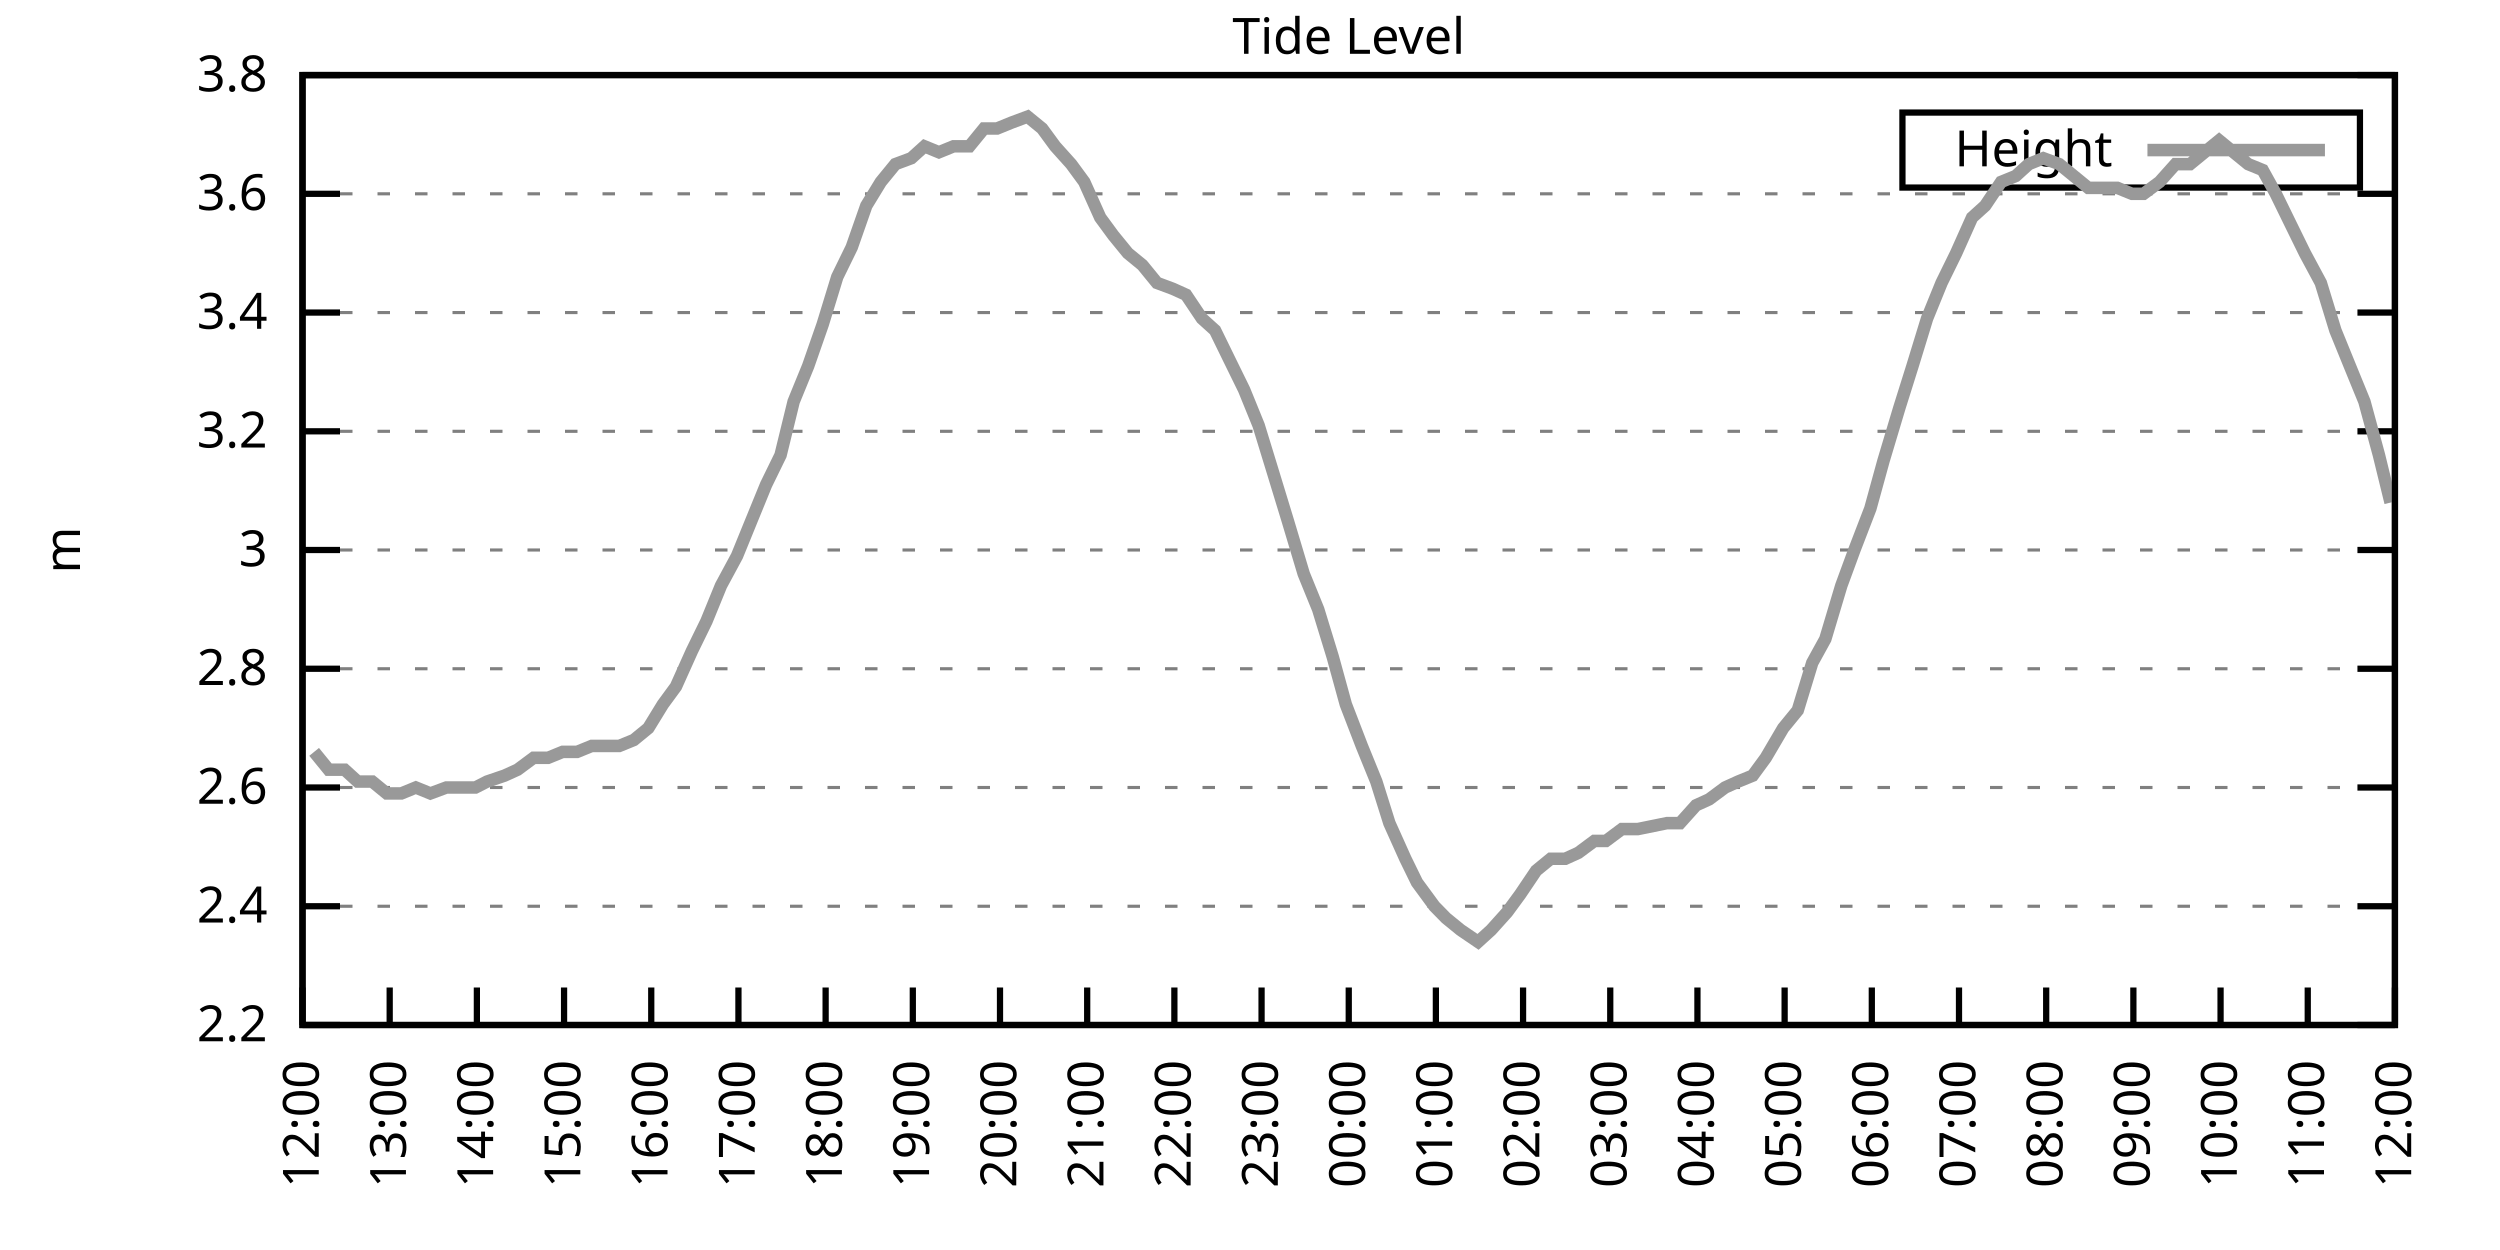
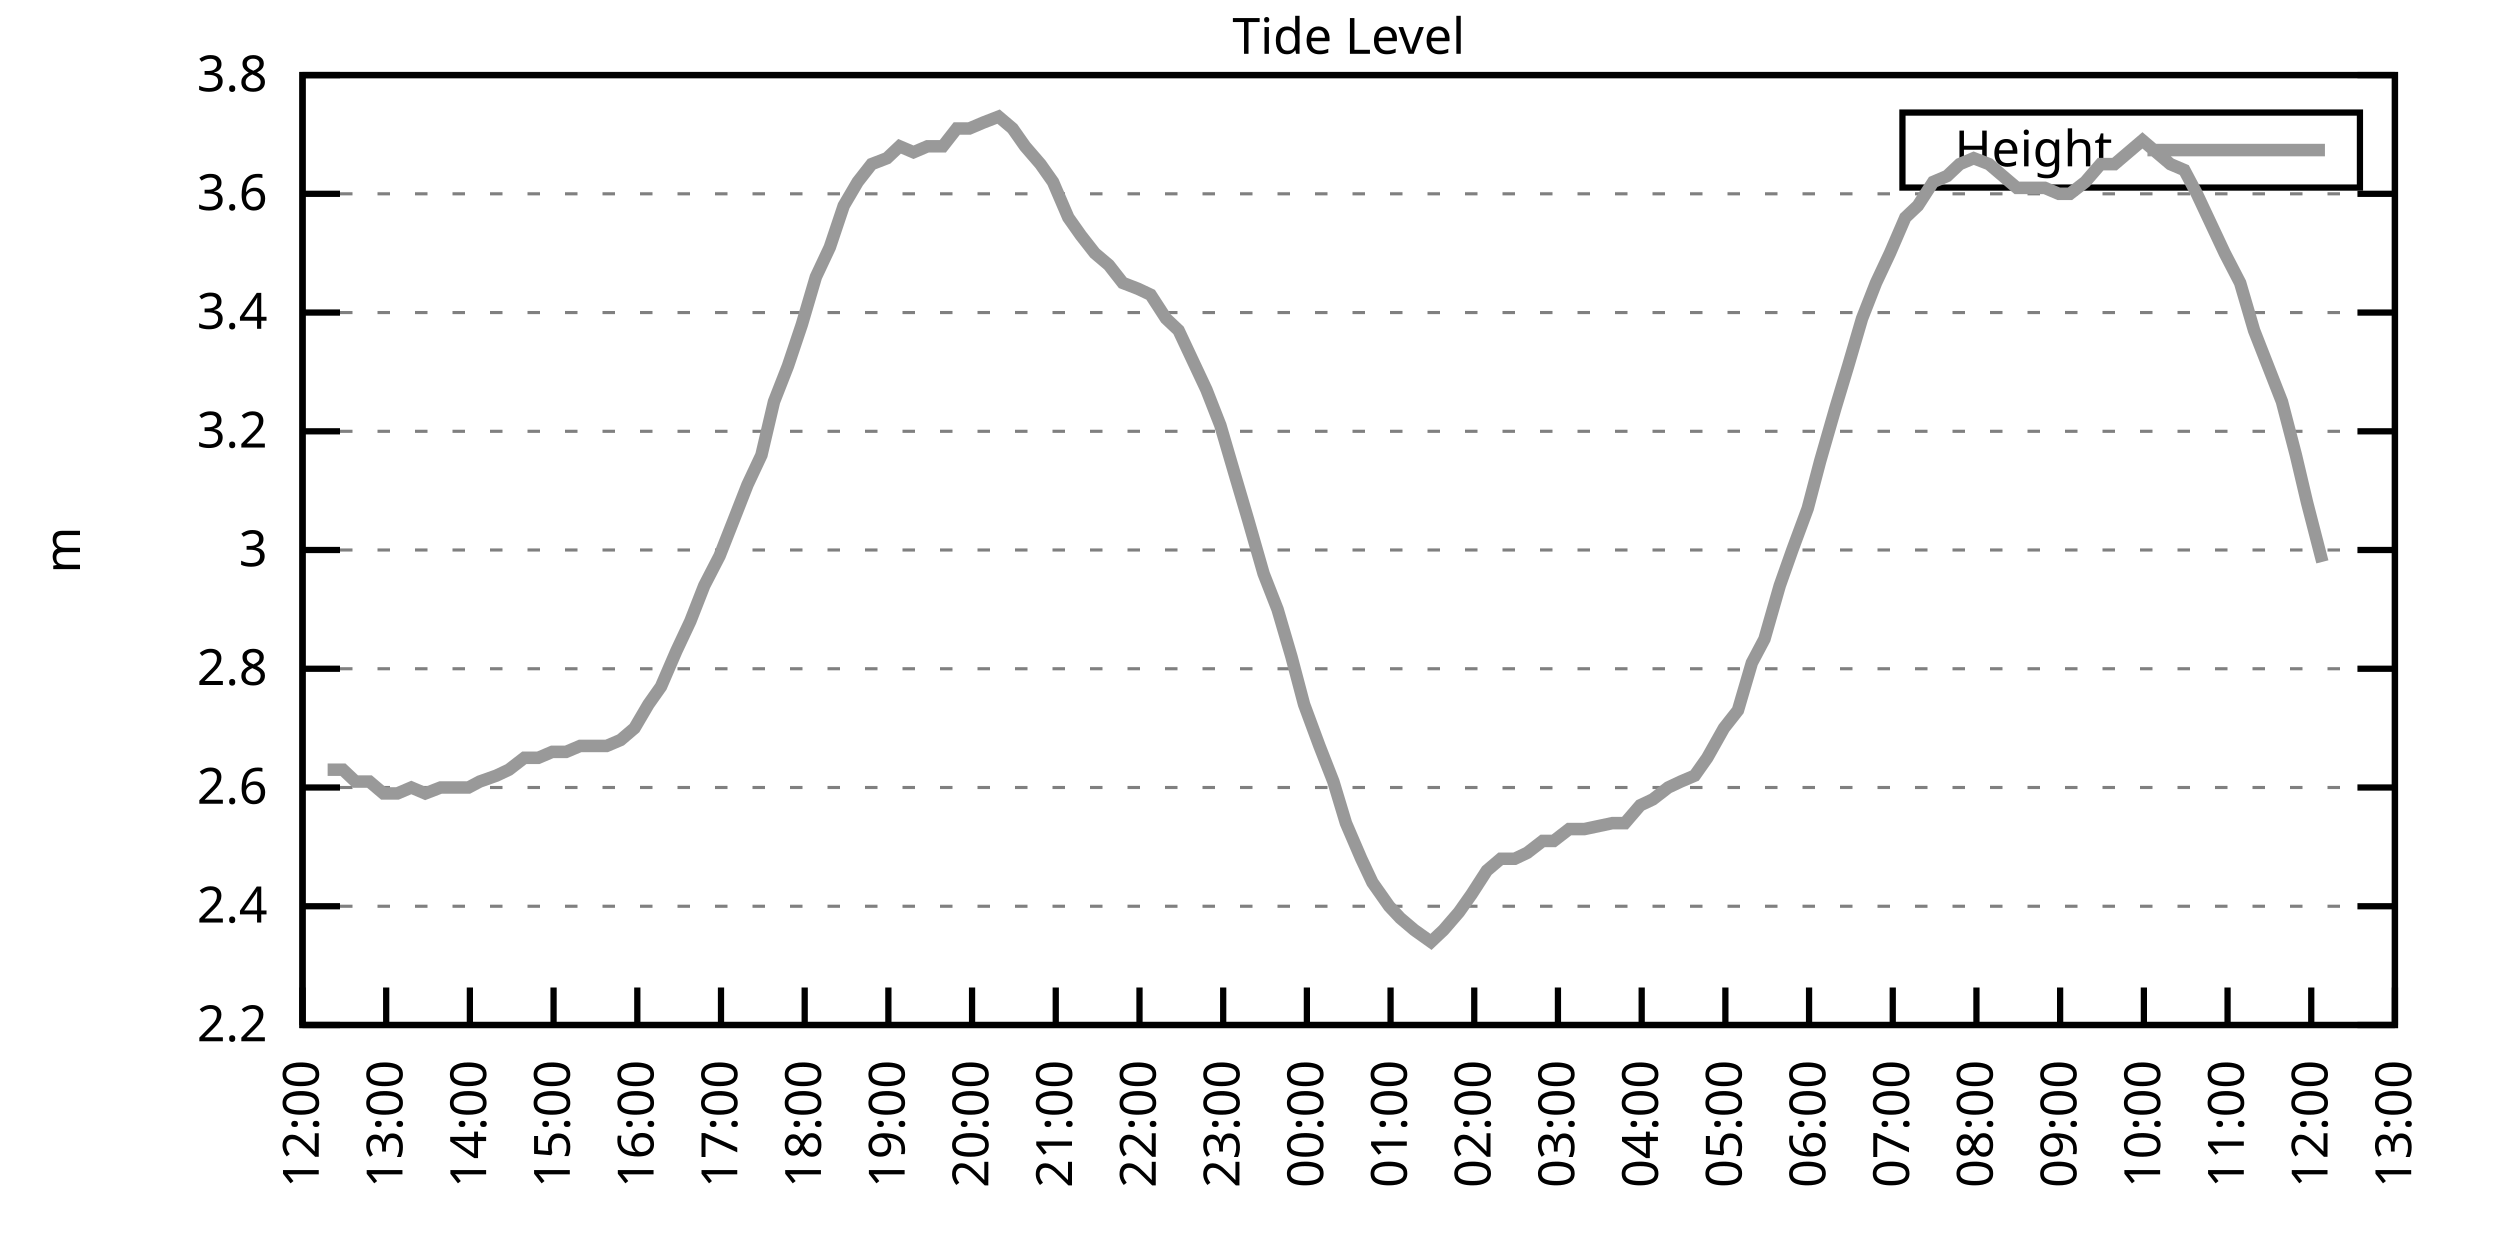
<svg xmlns="http://www.w3.org/2000/svg" xmlns:xlink="http://www.w3.org/1999/xlink" width="400" height="200" viewBox="0 0 400 200">
  <g id="gnuplot_canvas">
    <rect x="0" y="0" width="400" height="200" fill="none" />
    <defs>
      <circle id="gpDot" r="0.5" stroke-width="0.5" stroke="currentColor" />
      <path id="gpPt0" stroke-width="0.333" stroke="currentColor" d="M-1,0 h2 M0,-1 v2" />
      <path id="gpPt1" stroke-width="0.333" stroke="currentColor" d="M-1,-1 L1,1 M1,-1 L-1,1" />
      <path id="gpPt2" stroke-width="0.333" stroke="currentColor" d="M-1,0 L1,0 M0,-1 L0,1 M-1,-1 L1,1 M-1,1 L1,-1" />
      <rect id="gpPt3" stroke-width="0.333" stroke="currentColor" x="-1" y="-1" width="2" height="2" />
      <rect id="gpPt4" stroke-width="0.333" stroke="currentColor" fill="currentColor" x="-1" y="-1" width="2" height="2" />
      <circle id="gpPt5" stroke-width="0.333" stroke="currentColor" cx="0" cy="0" r="1" />
      <use xlink:href="#gpPt5" id="gpPt6" fill="currentColor" stroke="none" />
      <path id="gpPt7" stroke-width="0.333" stroke="currentColor" d="M0,-1.33 L-1.33,0.67 L1.33,0.67 z" />
      <use xlink:href="#gpPt7" id="gpPt8" fill="currentColor" stroke="none" />
      <use xlink:href="#gpPt7" id="gpPt9" stroke="currentColor" transform="rotate(180)" />
      <use xlink:href="#gpPt9" id="gpPt10" fill="currentColor" stroke="none" />
      <use xlink:href="#gpPt3" id="gpPt11" stroke="currentColor" transform="rotate(45)" />
      <use xlink:href="#gpPt11" id="gpPt12" fill="currentColor" stroke="none" />
      <path id="gpPt13" stroke-width="0.333" stroke="currentColor" d="M0,1.330 L1.265,0.411 L0.782,-1.067 L-0.782,-1.076 L-1.265,0.411 z" />
      <use xlink:href="#gpPt13" id="gpPt14" fill="currentColor" stroke="none" />
      <filter id="textbox" filterUnits="objectBoundingBox" x="0" y="0" height="1" width="1">
        <feFlood flood-color="white" flood-opacity="1" result="bgnd" />
        <feComposite in="SourceGraphic" in2="bgnd" operator="atop" />
      </filter>
      <filter id="greybox" filterUnits="objectBoundingBox" x="0" y="0" height="1" width="1">
        <feFlood flood-color="lightgrey" flood-opacity="1" result="grey" />
        <feComposite in="SourceGraphic" in2="grey" operator="atop" />
      </filter>
    </defs>
    <g fill="none" color="white" stroke="currentColor" stroke-width="1.00" stroke-linecap="butt" stroke-linejoin="miter">
</g>
    <g fill="none" color="black" stroke="currentColor" stroke-width="1.00" stroke-linecap="butt" stroke-linejoin="miter">
      <g stroke="none" shape-rendering="crispEdges">
        <polygon fill="rgb(255, 255, 255)" points="48.40,164.00 383.18,164.00 383.18,12.02 48.40,12.02 " />
      </g>
    </g>
    <g fill="none" color="black" stroke="currentColor" stroke-width="1.00" stroke-linecap="butt" stroke-linejoin="miter">
</g>
    <g fill="none" color="black" stroke="black" stroke-width="0.50" stroke-linecap="butt" stroke-linejoin="miter">
</g>
    <g fill="none" color="gray" stroke="currentColor" stroke-width="0.50" stroke-linecap="butt" stroke-linejoin="miter">
      <path stroke="gray" stroke-dasharray="2,4" class="gridline" d="M48.40,164.00 L383.19,164.00  " />
    </g>
    <g fill="none" color="gray" stroke="gray" stroke-width="1.00" stroke-linecap="butt" stroke-linejoin="miter">
</g>
    <g fill="none" color="black" stroke="currentColor" stroke-width="1.00" stroke-linecap="butt" stroke-linejoin="miter">
      <path stroke="black" d="M48.40,164.00 L54.40,164.00 M383.19,164.00 L377.19,164.00  " />
      <g transform="translate(42.80,166.60)" stroke="none" fill="black" font-family="Sans" font-size="8.00" text-anchor="end">
        <text>
          <tspan font-family="Sans"> 2.2</tspan>
        </text>
      </g>
    </g>
    <g fill="none" color="black" stroke="currentColor" stroke-width="1.00" stroke-linecap="butt" stroke-linejoin="miter">
</g>
    <g fill="none" color="black" stroke="black" stroke-width="0.50" stroke-linecap="butt" stroke-linejoin="miter">
</g>
    <g fill="none" color="gray" stroke="currentColor" stroke-width="0.50" stroke-linecap="butt" stroke-linejoin="miter">
      <path stroke="gray" stroke-dasharray="2,4" class="gridline" d="M48.40,145.00 L383.19,145.00  " />
    </g>
    <g fill="none" color="gray" stroke="gray" stroke-width="1.00" stroke-linecap="butt" stroke-linejoin="miter">
</g>
    <g fill="none" color="black" stroke="currentColor" stroke-width="1.00" stroke-linecap="butt" stroke-linejoin="miter">
      <path stroke="black" d="M48.40,145.00 L54.40,145.00 M383.19,145.00 L377.19,145.00  " />
      <g transform="translate(42.80,147.60)" stroke="none" fill="black" font-family="Sans" font-size="8.00" text-anchor="end">
        <text>
          <tspan font-family="Sans"> 2.4</tspan>
        </text>
      </g>
    </g>
    <g fill="none" color="black" stroke="currentColor" stroke-width="1.00" stroke-linecap="butt" stroke-linejoin="miter">
</g>
    <g fill="none" color="black" stroke="black" stroke-width="0.50" stroke-linecap="butt" stroke-linejoin="miter">
</g>
    <g fill="none" color="gray" stroke="currentColor" stroke-width="0.50" stroke-linecap="butt" stroke-linejoin="miter">
      <path stroke="gray" stroke-dasharray="2,4" class="gridline" d="M48.40,126.00 L383.19,126.00  " />
    </g>
    <g fill="none" color="gray" stroke="gray" stroke-width="1.00" stroke-linecap="butt" stroke-linejoin="miter">
</g>
    <g fill="none" color="black" stroke="currentColor" stroke-width="1.00" stroke-linecap="butt" stroke-linejoin="miter">
      <path stroke="black" d="M48.40,126.00 L54.40,126.00 M383.19,126.00 L377.19,126.00  " />
      <g transform="translate(42.80,128.60)" stroke="none" fill="black" font-family="Sans" font-size="8.00" text-anchor="end">
        <text>
          <tspan font-family="Sans"> 2.6</tspan>
        </text>
      </g>
    </g>
    <g fill="none" color="black" stroke="currentColor" stroke-width="1.00" stroke-linecap="butt" stroke-linejoin="miter">
</g>
    <g fill="none" color="black" stroke="black" stroke-width="0.50" stroke-linecap="butt" stroke-linejoin="miter">
</g>
    <g fill="none" color="gray" stroke="currentColor" stroke-width="0.50" stroke-linecap="butt" stroke-linejoin="miter">
      <path stroke="gray" stroke-dasharray="2,4" class="gridline" d="M48.40,107.00 L383.19,107.00  " />
    </g>
    <g fill="none" color="gray" stroke="gray" stroke-width="1.00" stroke-linecap="butt" stroke-linejoin="miter">
</g>
    <g fill="none" color="black" stroke="currentColor" stroke-width="1.00" stroke-linecap="butt" stroke-linejoin="miter">
      <path stroke="black" d="M48.40,107.00 L54.40,107.00 M383.19,107.00 L377.19,107.00  " />
      <g transform="translate(42.80,109.60)" stroke="none" fill="black" font-family="Sans" font-size="8.00" text-anchor="end">
        <text>
          <tspan font-family="Sans"> 2.8</tspan>
        </text>
      </g>
    </g>
    <g fill="none" color="black" stroke="currentColor" stroke-width="1.00" stroke-linecap="butt" stroke-linejoin="miter">
</g>
    <g fill="none" color="black" stroke="black" stroke-width="0.50" stroke-linecap="butt" stroke-linejoin="miter">
</g>
    <g fill="none" color="gray" stroke="currentColor" stroke-width="0.50" stroke-linecap="butt" stroke-linejoin="miter">
      <path stroke="gray" stroke-dasharray="2,4" class="gridline" d="M48.40,88.00 L383.19,88.00  " />
    </g>
    <g fill="none" color="gray" stroke="gray" stroke-width="1.00" stroke-linecap="butt" stroke-linejoin="miter">
</g>
    <g fill="none" color="black" stroke="currentColor" stroke-width="1.00" stroke-linecap="butt" stroke-linejoin="miter">
      <path stroke="black" d="M48.40,88.00 L54.40,88.00 M383.19,88.00 L377.19,88.00  " />
      <g transform="translate(42.80,90.60)" stroke="none" fill="black" font-family="Sans" font-size="8.00" text-anchor="end">
        <text>
          <tspan font-family="Sans"> 3</tspan>
        </text>
      </g>
    </g>
    <g fill="none" color="black" stroke="currentColor" stroke-width="1.00" stroke-linecap="butt" stroke-linejoin="miter">
</g>
    <g fill="none" color="black" stroke="black" stroke-width="0.50" stroke-linecap="butt" stroke-linejoin="miter">
</g>
    <g fill="none" color="gray" stroke="currentColor" stroke-width="0.50" stroke-linecap="butt" stroke-linejoin="miter">
      <path stroke="gray" stroke-dasharray="2,4" class="gridline" d="M48.40,69.01 L383.19,69.01  " />
    </g>
    <g fill="none" color="gray" stroke="gray" stroke-width="1.00" stroke-linecap="butt" stroke-linejoin="miter">
</g>
    <g fill="none" color="black" stroke="currentColor" stroke-width="1.00" stroke-linecap="butt" stroke-linejoin="miter">
      <path stroke="black" d="M48.40,69.01 L54.40,69.01 M383.19,69.01 L377.19,69.01  " />
      <g transform="translate(42.80,71.61)" stroke="none" fill="black" font-family="Sans" font-size="8.00" text-anchor="end">
        <text>
          <tspan font-family="Sans"> 3.2</tspan>
        </text>
      </g>
    </g>
    <g fill="none" color="black" stroke="currentColor" stroke-width="1.00" stroke-linecap="butt" stroke-linejoin="miter">
</g>
    <g fill="none" color="black" stroke="black" stroke-width="0.50" stroke-linecap="butt" stroke-linejoin="miter">
</g>
    <g fill="none" color="gray" stroke="currentColor" stroke-width="0.50" stroke-linecap="butt" stroke-linejoin="miter">
      <path stroke="gray" stroke-dasharray="2,4" class="gridline" d="M48.40,50.01 L383.19,50.01  " />
    </g>
    <g fill="none" color="gray" stroke="gray" stroke-width="1.00" stroke-linecap="butt" stroke-linejoin="miter">
</g>
    <g fill="none" color="black" stroke="currentColor" stroke-width="1.00" stroke-linecap="butt" stroke-linejoin="miter">
      <path stroke="black" d="M48.40,50.01 L54.40,50.01 M383.19,50.01 L377.19,50.01  " />
      <g transform="translate(42.80,52.61)" stroke="none" fill="black" font-family="Sans" font-size="8.00" text-anchor="end">
        <text>
          <tspan font-family="Sans"> 3.4</tspan>
        </text>
      </g>
    </g>
    <g fill="none" color="black" stroke="currentColor" stroke-width="1.00" stroke-linecap="butt" stroke-linejoin="miter">
</g>
    <g fill="none" color="black" stroke="black" stroke-width="0.50" stroke-linecap="butt" stroke-linejoin="miter">
</g>
    <g fill="none" color="gray" stroke="currentColor" stroke-width="0.50" stroke-linecap="butt" stroke-linejoin="miter">
      <path stroke="gray" stroke-dasharray="2,4" class="gridline" d="M48.40,31.01 L383.19,31.01  " />
    </g>
    <g fill="none" color="gray" stroke="gray" stroke-width="1.00" stroke-linecap="butt" stroke-linejoin="miter">
</g>
    <g fill="none" color="black" stroke="currentColor" stroke-width="1.00" stroke-linecap="butt" stroke-linejoin="miter">
      <path stroke="black" d="M48.40,31.01 L54.40,31.01 M383.19,31.01 L377.19,31.01  " />
      <g transform="translate(42.80,33.61)" stroke="none" fill="black" font-family="Sans" font-size="8.00" text-anchor="end">
        <text>
          <tspan font-family="Sans"> 3.6</tspan>
        </text>
      </g>
    </g>
    <g fill="none" color="black" stroke="currentColor" stroke-width="1.00" stroke-linecap="butt" stroke-linejoin="miter">
</g>
    <g fill="none" color="black" stroke="black" stroke-width="0.50" stroke-linecap="butt" stroke-linejoin="miter">
</g>
    <g fill="none" color="gray" stroke="currentColor" stroke-width="0.50" stroke-linecap="butt" stroke-linejoin="miter">
      <path stroke="gray" stroke-dasharray="2,4" class="gridline" d="M48.40,12.01 L383.19,12.01  " />
    </g>
    <g fill="none" color="gray" stroke="gray" stroke-width="1.00" stroke-linecap="butt" stroke-linejoin="miter">
</g>
    <g fill="none" color="black" stroke="currentColor" stroke-width="1.00" stroke-linecap="butt" stroke-linejoin="miter">
      <path stroke="black" d="M48.40,12.01 L54.40,12.01 M383.19,12.01 L377.19,12.01  " />
      <g transform="translate(42.80,14.61)" stroke="none" fill="black" font-family="Sans" font-size="8.00" text-anchor="end">
        <text>
          <tspan font-family="Sans"> 3.8</tspan>
        </text>
      </g>
    </g>
    <g fill="none" color="black" stroke="currentColor" stroke-width="1.00" stroke-linecap="butt" stroke-linejoin="miter">
      <path stroke="black" d="M48.40,164.00 L48.40,158.00  " />
      <g transform="translate(51.00,169.60) rotate(270.00)" stroke="none" fill="black" font-family="Sans" font-size="8.00" text-anchor="end">
        <text>
          <tspan font-family="Sans">12:00</tspan>
        </text>
      </g>
    </g>
    <g fill="none" color="black" stroke="currentColor" stroke-width="1.00" stroke-linecap="butt" stroke-linejoin="miter">
-       <path stroke="black" d="M62.35,164.00 L62.35,158.00  " />
-       <g transform="translate(64.95,169.60) rotate(270.00)" stroke="none" fill="black" font-family="Sans" font-size="8.00" text-anchor="end">
+       <path stroke="black" d="M61.79,164.00 L61.79,158.00  " />
+       <g transform="translate(64.39,169.60) rotate(270.00)" stroke="none" fill="black" font-family="Sans" font-size="8.00" text-anchor="end">
        <text>
          <tspan font-family="Sans">13:00</tspan>
        </text>
      </g>
    </g>
    <g fill="none" color="black" stroke="currentColor" stroke-width="1.00" stroke-linecap="butt" stroke-linejoin="miter">
-       <path stroke="black" d="M76.30,164.00 L76.30,158.00  " />
-       <g transform="translate(78.90,169.60) rotate(270.00)" stroke="none" fill="black" font-family="Sans" font-size="8.00" text-anchor="end">
+       <path stroke="black" d="M75.18,164.00 L75.18,158.00  " />
+       <g transform="translate(77.78,169.60) rotate(270.00)" stroke="none" fill="black" font-family="Sans" font-size="8.00" text-anchor="end">
        <text>
          <tspan font-family="Sans">14:00</tspan>
        </text>
      </g>
    </g>
    <g fill="none" color="black" stroke="currentColor" stroke-width="1.00" stroke-linecap="butt" stroke-linejoin="miter">
-       <path stroke="black" d="M90.25,164.00 L90.25,158.00  " />
-       <g transform="translate(92.85,169.60) rotate(270.00)" stroke="none" fill="black" font-family="Sans" font-size="8.00" text-anchor="end">
+       <path stroke="black" d="M88.57,164.00 L88.57,158.00  " />
+       <g transform="translate(91.17,169.60) rotate(270.00)" stroke="none" fill="black" font-family="Sans" font-size="8.00" text-anchor="end">
        <text>
          <tspan font-family="Sans">15:00</tspan>
        </text>
      </g>
    </g>
    <g fill="none" color="black" stroke="currentColor" stroke-width="1.00" stroke-linecap="butt" stroke-linejoin="miter">
-       <path stroke="black" d="M104.20,164.00 L104.20,158.00  " />
-       <g transform="translate(106.80,169.60) rotate(270.00)" stroke="none" fill="black" font-family="Sans" font-size="8.00" text-anchor="end">
+       <path stroke="black" d="M101.97,164.00 L101.97,158.00  " />
+       <g transform="translate(104.57,169.60) rotate(270.00)" stroke="none" fill="black" font-family="Sans" font-size="8.00" text-anchor="end">
        <text>
          <tspan font-family="Sans">16:00</tspan>
        </text>
      </g>
    </g>
    <g fill="none" color="black" stroke="currentColor" stroke-width="1.00" stroke-linecap="butt" stroke-linejoin="miter">
-       <path stroke="black" d="M118.15,164.00 L118.15,158.00  " />
-       <g transform="translate(120.75,169.60) rotate(270.00)" stroke="none" fill="black" font-family="Sans" font-size="8.00" text-anchor="end">
+       <path stroke="black" d="M115.36,164.00 L115.36,158.00  " />
+       <g transform="translate(117.96,169.60) rotate(270.00)" stroke="none" fill="black" font-family="Sans" font-size="8.00" text-anchor="end">
        <text>
          <tspan font-family="Sans">17:00</tspan>
        </text>
      </g>
    </g>
    <g fill="none" color="black" stroke="currentColor" stroke-width="1.00" stroke-linecap="butt" stroke-linejoin="miter">
-       <path stroke="black" d="M132.10,164.00 L132.10,158.00  " />
-       <g transform="translate(134.70,169.60) rotate(270.00)" stroke="none" fill="black" font-family="Sans" font-size="8.00" text-anchor="end">
+       <path stroke="black" d="M128.75,164.00 L128.75,158.00  " />
+       <g transform="translate(131.35,169.60) rotate(270.00)" stroke="none" fill="black" font-family="Sans" font-size="8.00" text-anchor="end">
        <text>
          <tspan font-family="Sans">18:00</tspan>
        </text>
      </g>
    </g>
    <g fill="none" color="black" stroke="currentColor" stroke-width="1.00" stroke-linecap="butt" stroke-linejoin="miter">
-       <path stroke="black" d="M146.05,164.00 L146.05,158.00  " />
-       <g transform="translate(148.65,169.60) rotate(270.00)" stroke="none" fill="black" font-family="Sans" font-size="8.00" text-anchor="end">
+       <path stroke="black" d="M142.14,164.00 L142.14,158.00  " />
+       <g transform="translate(144.74,169.60) rotate(270.00)" stroke="none" fill="black" font-family="Sans" font-size="8.00" text-anchor="end">
        <text>
          <tspan font-family="Sans">19:00</tspan>
        </text>
      </g>
    </g>
    <g fill="none" color="black" stroke="currentColor" stroke-width="1.00" stroke-linecap="butt" stroke-linejoin="miter">
-       <path stroke="black" d="M160.00,164.00 L160.00,158.00  " />
-       <g transform="translate(162.60,169.60) rotate(270.00)" stroke="none" fill="black" font-family="Sans" font-size="8.00" text-anchor="end">
+       <path stroke="black" d="M155.53,164.00 L155.53,158.00  " />
+       <g transform="translate(158.13,169.60) rotate(270.00)" stroke="none" fill="black" font-family="Sans" font-size="8.00" text-anchor="end">
        <text>
          <tspan font-family="Sans">20:00</tspan>
        </text>
      </g>
    </g>
    <g fill="none" color="black" stroke="currentColor" stroke-width="1.00" stroke-linecap="butt" stroke-linejoin="miter">
-       <path stroke="black" d="M173.95,164.00 L173.95,158.00  " />
-       <g transform="translate(176.55,169.60) rotate(270.00)" stroke="none" fill="black" font-family="Sans" font-size="8.00" text-anchor="end">
+       <path stroke="black" d="M168.92,164.00 L168.92,158.00  " />
+       <g transform="translate(171.52,169.60) rotate(270.00)" stroke="none" fill="black" font-family="Sans" font-size="8.00" text-anchor="end">
        <text>
          <tspan font-family="Sans">21:00</tspan>
        </text>
      </g>
    </g>
    <g fill="none" color="black" stroke="currentColor" stroke-width="1.00" stroke-linecap="butt" stroke-linejoin="miter">
-       <path stroke="black" d="M187.90,164.00 L187.90,158.00  " />
-       <g transform="translate(190.50,169.60) rotate(270.00)" stroke="none" fill="black" font-family="Sans" font-size="8.00" text-anchor="end">
+       <path stroke="black" d="M182.32,164.00 L182.32,158.00  " />
+       <g transform="translate(184.92,169.60) rotate(270.00)" stroke="none" fill="black" font-family="Sans" font-size="8.00" text-anchor="end">
        <text>
          <tspan font-family="Sans">22:00</tspan>
        </text>
      </g>
    </g>
    <g fill="none" color="black" stroke="currentColor" stroke-width="1.00" stroke-linecap="butt" stroke-linejoin="miter">
-       <path stroke="black" d="M201.85,164.00 L201.85,158.00  " />
-       <g transform="translate(204.45,169.60) rotate(270.00)" stroke="none" fill="black" font-family="Sans" font-size="8.00" text-anchor="end">
+       <path stroke="black" d="M195.71,164.00 L195.71,158.00  " />
+       <g transform="translate(198.31,169.60) rotate(270.00)" stroke="none" fill="black" font-family="Sans" font-size="8.00" text-anchor="end">
        <text>
          <tspan font-family="Sans">23:00</tspan>
        </text>
      </g>
    </g>
    <g fill="none" color="black" stroke="currentColor" stroke-width="1.00" stroke-linecap="butt" stroke-linejoin="miter">
-       <path stroke="black" d="M215.80,164.00 L215.80,158.00  " />
-       <g transform="translate(218.40,169.60) rotate(270.00)" stroke="none" fill="black" font-family="Sans" font-size="8.00" text-anchor="end">
+       <path stroke="black" d="M209.10,164.00 L209.10,158.00  " />
+       <g transform="translate(211.70,169.60) rotate(270.00)" stroke="none" fill="black" font-family="Sans" font-size="8.00" text-anchor="end">
        <text>
          <tspan font-family="Sans">00:00</tspan>
        </text>
      </g>
    </g>
    <g fill="none" color="black" stroke="currentColor" stroke-width="1.00" stroke-linecap="butt" stroke-linejoin="miter">
-       <path stroke="black" d="M229.74,164.00 L229.74,158.00  " />
-       <g transform="translate(232.34,169.60) rotate(270.00)" stroke="none" fill="black" font-family="Sans" font-size="8.00" text-anchor="end">
+       <path stroke="black" d="M222.49,164.00 L222.49,158.00  " />
+       <g transform="translate(225.09,169.60) rotate(270.00)" stroke="none" fill="black" font-family="Sans" font-size="8.00" text-anchor="end">
        <text>
          <tspan font-family="Sans">01:00</tspan>
        </text>
      </g>
    </g>
    <g fill="none" color="black" stroke="currentColor" stroke-width="1.00" stroke-linecap="butt" stroke-linejoin="miter">
-       <path stroke="black" d="M243.69,164.00 L243.69,158.00  " />
-       <g transform="translate(246.29,169.60) rotate(270.00)" stroke="none" fill="black" font-family="Sans" font-size="8.00" text-anchor="end">
+       <path stroke="black" d="M235.88,164.00 L235.88,158.00  " />
+       <g transform="translate(238.48,169.60) rotate(270.00)" stroke="none" fill="black" font-family="Sans" font-size="8.00" text-anchor="end">
        <text>
          <tspan font-family="Sans">02:00</tspan>
        </text>
      </g>
    </g>
    <g fill="none" color="black" stroke="currentColor" stroke-width="1.00" stroke-linecap="butt" stroke-linejoin="miter">
-       <path stroke="black" d="M257.64,164.00 L257.64,158.00  " />
-       <g transform="translate(260.24,169.60) rotate(270.00)" stroke="none" fill="black" font-family="Sans" font-size="8.00" text-anchor="end">
+       <path stroke="black" d="M249.27,164.00 L249.27,158.00  " />
+       <g transform="translate(251.87,169.60) rotate(270.00)" stroke="none" fill="black" font-family="Sans" font-size="8.00" text-anchor="end">
        <text>
          <tspan font-family="Sans">03:00</tspan>
        </text>
      </g>
    </g>
    <g fill="none" color="black" stroke="currentColor" stroke-width="1.00" stroke-linecap="butt" stroke-linejoin="miter">
-       <path stroke="black" d="M271.59,164.00 L271.59,158.00  " />
-       <g transform="translate(274.19,169.60) rotate(270.00)" stroke="none" fill="black" font-family="Sans" font-size="8.00" text-anchor="end">
+       <path stroke="black" d="M262.67,164.00 L262.67,158.00  " />
+       <g transform="translate(265.27,169.60) rotate(270.00)" stroke="none" fill="black" font-family="Sans" font-size="8.00" text-anchor="end">
        <text>
          <tspan font-family="Sans">04:00</tspan>
        </text>
      </g>
    </g>
    <g fill="none" color="black" stroke="currentColor" stroke-width="1.00" stroke-linecap="butt" stroke-linejoin="miter">
-       <path stroke="black" d="M285.54,164.00 L285.54,158.00  " />
-       <g transform="translate(288.14,169.60) rotate(270.00)" stroke="none" fill="black" font-family="Sans" font-size="8.00" text-anchor="end">
+       <path stroke="black" d="M276.06,164.00 L276.06,158.00  " />
+       <g transform="translate(278.66,169.60) rotate(270.00)" stroke="none" fill="black" font-family="Sans" font-size="8.00" text-anchor="end">
        <text>
          <tspan font-family="Sans">05:00</tspan>
        </text>
      </g>
    </g>
    <g fill="none" color="black" stroke="currentColor" stroke-width="1.00" stroke-linecap="butt" stroke-linejoin="miter">
-       <path stroke="black" d="M299.49,164.00 L299.49,158.00  " />
-       <g transform="translate(302.09,169.60) rotate(270.00)" stroke="none" fill="black" font-family="Sans" font-size="8.00" text-anchor="end">
+       <path stroke="black" d="M289.45,164.00 L289.45,158.00  " />
+       <g transform="translate(292.05,169.60) rotate(270.00)" stroke="none" fill="black" font-family="Sans" font-size="8.00" text-anchor="end">
        <text>
          <tspan font-family="Sans">06:00</tspan>
        </text>
      </g>
    </g>
    <g fill="none" color="black" stroke="currentColor" stroke-width="1.00" stroke-linecap="butt" stroke-linejoin="miter">
-       <path stroke="black" d="M313.44,164.00 L313.44,158.00  " />
-       <g transform="translate(316.04,169.60) rotate(270.00)" stroke="none" fill="black" font-family="Sans" font-size="8.00" text-anchor="end">
+       <path stroke="black" d="M302.84,164.00 L302.84,158.00  " />
+       <g transform="translate(305.44,169.60) rotate(270.00)" stroke="none" fill="black" font-family="Sans" font-size="8.00" text-anchor="end">
        <text>
          <tspan font-family="Sans">07:00</tspan>
        </text>
      </g>
    </g>
    <g fill="none" color="black" stroke="currentColor" stroke-width="1.00" stroke-linecap="butt" stroke-linejoin="miter">
-       <path stroke="black" d="M327.39,164.00 L327.39,158.00  " />
-       <g transform="translate(329.99,169.60) rotate(270.00)" stroke="none" fill="black" font-family="Sans" font-size="8.00" text-anchor="end">
+       <path stroke="black" d="M316.23,164.00 L316.23,158.00  " />
+       <g transform="translate(318.83,169.60) rotate(270.00)" stroke="none" fill="black" font-family="Sans" font-size="8.00" text-anchor="end">
        <text>
          <tspan font-family="Sans">08:00</tspan>
        </text>
      </g>
    </g>
    <g fill="none" color="black" stroke="currentColor" stroke-width="1.00" stroke-linecap="butt" stroke-linejoin="miter">
-       <path stroke="black" d="M341.34,164.00 L341.34,158.00  " />
-       <g transform="translate(343.94,169.60) rotate(270.00)" stroke="none" fill="black" font-family="Sans" font-size="8.00" text-anchor="end">
+       <path stroke="black" d="M329.62,164.00 L329.62,158.00  " />
+       <g transform="translate(332.22,169.60) rotate(270.00)" stroke="none" fill="black" font-family="Sans" font-size="8.00" text-anchor="end">
        <text>
          <tspan font-family="Sans">09:00</tspan>
        </text>
      </g>
    </g>
    <g fill="none" color="black" stroke="currentColor" stroke-width="1.00" stroke-linecap="butt" stroke-linejoin="miter">
-       <path stroke="black" d="M355.29,164.00 L355.29,158.00  " />
-       <g transform="translate(357.89,169.60) rotate(270.00)" stroke="none" fill="black" font-family="Sans" font-size="8.00" text-anchor="end">
+       <path stroke="black" d="M343.02,164.00 L343.02,158.00  " />
+       <g transform="translate(345.62,169.60) rotate(270.00)" stroke="none" fill="black" font-family="Sans" font-size="8.00" text-anchor="end">
        <text>
          <tspan font-family="Sans">10:00</tspan>
        </text>
      </g>
    </g>
    <g fill="none" color="black" stroke="currentColor" stroke-width="1.00" stroke-linecap="butt" stroke-linejoin="miter">
-       <path stroke="black" d="M369.24,164.00 L369.24,158.00  " />
-       <g transform="translate(371.84,169.60) rotate(270.00)" stroke="none" fill="black" font-family="Sans" font-size="8.00" text-anchor="end">
+       <path stroke="black" d="M356.41,164.00 L356.41,158.00  " />
+       <g transform="translate(359.01,169.60) rotate(270.00)" stroke="none" fill="black" font-family="Sans" font-size="8.00" text-anchor="end">
        <text>
          <tspan font-family="Sans">11:00</tspan>
+         </text>
+       </g>
+     </g>
+     <g fill="none" color="black" stroke="currentColor" stroke-width="1.00" stroke-linecap="butt" stroke-linejoin="miter">
+       <path stroke="black" d="M369.80,164.00 L369.80,158.00  " />
+       <g transform="translate(372.40,169.60) rotate(270.00)" stroke="none" fill="black" font-family="Sans" font-size="8.00" text-anchor="end">
+         <text>
+           <tspan font-family="Sans">12:00</tspan>
        </text>
      </g>
    </g>
    <g fill="none" color="black" stroke="currentColor" stroke-width="1.00" stroke-linecap="butt" stroke-linejoin="miter">
      <path stroke="black" d="M383.19,164.00 L383.19,158.00  " />
      <g transform="translate(385.79,169.60) rotate(270.00)" stroke="none" fill="black" font-family="Sans" font-size="8.00" text-anchor="end">
        <text>
-           <tspan font-family="Sans">12:00</tspan>
+           <tspan font-family="Sans">13:00</tspan>
        </text>
      </g>
    </g>
    <g fill="none" color="black" stroke="currentColor" stroke-width="1.00" stroke-linecap="butt" stroke-linejoin="miter">
</g>
    <g fill="none" color="black" stroke="currentColor" stroke-width="1.00" stroke-linecap="butt" stroke-linejoin="miter">
      <path stroke="black" d="M48.40,12.01 L48.40,164.00 L383.19,164.00 L383.19,12.01 L48.40,12.01 Z  " />
    </g>
    <g fill="none" color="black" stroke="currentColor" stroke-width="1.00" stroke-linecap="butt" stroke-linejoin="miter">
</g>
    <g fill="none" color="black" stroke="currentColor" stroke-width="1.00" stroke-linecap="butt" stroke-linejoin="miter">
      <path stroke="black" d="M304.39,30.01 L304.39,18.01 L377.59,18.01 L377.59,30.01 L304.39,30.01 Z  " />
    </g>
    <g id="Tide_level_plot_1">
      <g fill="none" color="white" stroke="black" stroke-width="2.00" stroke-linecap="butt" stroke-linejoin="miter">
</g>
      <g fill="none" color="black" stroke="currentColor" stroke-width="2.00" stroke-linecap="butt" stroke-linejoin="miter">
        <g transform="translate(337.99,26.61)" stroke="none" fill="black" font-family="Sans" font-size="8.00" text-anchor="end">
          <text>
            <tspan font-family="Sans">Height</tspan>
          </text>
        </g>
      </g>
      <g fill="none" color="black" stroke="currentColor" stroke-width="2.00" stroke-linecap="butt" stroke-linejoin="miter">
-         <path stroke="rgb(153, 153, 153)" d="M343.59,24.01 L371.99,24.01 M50.26,120.30 L52.58,123.15 L55.14,123.15 L57.23,125.05 L59.56,125.05 L61.88,126.95   L64.21,126.95 L66.53,126.00 L68.86,126.95 L71.42,126.00 L73.74,126.00 L76.07,126.00 L77.93,125.05 L80.72,124.10   L82.81,123.15 L85.37,121.25 L87.69,121.25 L90.02,120.30 L92.34,120.30 L94.67,119.35 L96.76,119.35 L99.08,119.35   L101.41,118.40 L103.73,116.50 L106.06,112.70 L108.15,109.85 L110.71,104.15 L113.03,99.40 L115.36,93.70 L117.92,88.95   L120.24,83.26 L122.57,77.56 L124.89,72.81 L126.98,64.26 L129.31,58.56 L131.63,51.91 L133.96,44.31 L136.28,39.56   L138.61,32.91 L140.93,29.11 L143.26,26.26 L145.81,25.31 L147.91,23.41 L150.23,24.36 L152.56,23.41 L155.11,23.41   L157.44,20.56 L159.53,20.56 L161.86,19.61 L164.41,18.66 L166.74,20.56 L168.83,23.41 L171.39,26.26 L173.48,29.11   L176.04,34.81 L178.13,37.66 L180.46,40.51 L182.78,42.41 L185.11,45.26 L187.66,46.21 L189.76,47.16 L192.31,50.96   L194.41,52.86 L196.73,57.61 L199.06,62.36 L201.38,68.06 L203.71,75.66 L206.03,83.26 L208.59,91.80 L210.91,97.50   L213.24,105.10 L215.33,112.70 L217.89,119.35 L220.21,125.05 L222.30,131.70 L224.86,137.40 L226.72,141.20 L229.51,145.00   L231.37,146.90 L233.70,148.80 L236.49,150.70 L238.58,148.80 L241.14,145.95 L243.23,143.10 L245.79,139.30 L248.11,137.40   L250.44,137.40 L252.53,136.45 L255.09,134.55 L256.95,134.55 L259.50,132.65 L262.06,132.65 L266.71,131.70 L268.80,131.70   L271.36,128.85 L273.45,127.90 L276.01,126.00 L278.10,125.05 L280.43,124.10 L282.52,121.25 L285.31,116.50 L287.64,113.65   L289.96,106.05 L292.05,102.25 L294.61,93.70 L296.70,88.01 L299.26,81.36 L301.35,73.76 L303.91,65.21 L306.00,58.56   L308.33,50.96 L310.65,45.26 L312.98,40.51 L315.53,34.81 L317.63,32.91 L320.18,29.11 L322.51,28.16 L324.60,26.26   L326.93,25.31 L329.48,26.26 L331.81,28.16 L334.13,30.06 L336.23,30.06 L338.78,30.06 L341.11,31.01 L342.97,31.01   L345.53,29.11 L348.08,26.26 L350.41,26.26 L352.73,24.36 L355.06,22.46 L357.38,24.36 L359.71,26.26 L362.03,27.21   L364.13,31.01 L366.45,35.76 L368.78,40.51 L371.33,45.26 L373.66,52.86 L375.98,58.56 L378.31,64.26 L380.63,72.81   L382.49,80.41  " />
+         <path stroke="rgb(153, 153, 153)" d="M343.59,24.01 L371.99,24.01 M52.42,123.15 L54.87,123.15 L56.88,125.05 L59.11,125.05 L61.35,126.95 L63.58,126.95   L65.81,126.00 L68.04,126.95 L70.50,126.00 L72.73,126.00 L74.96,126.00 L76.75,125.05 L79.42,124.10 L81.43,123.15   L83.89,121.25 L86.12,121.25 L88.35,120.30 L90.58,120.30 L92.82,119.35 L94.82,119.35 L97.06,119.35 L99.29,118.40   L101.52,116.50 L103.75,112.70 L105.76,109.85 L108.22,104.15 L110.45,99.40 L112.68,93.70 L115.13,88.95 L117.37,83.26   L119.60,77.56 L121.83,72.81 L123.84,64.26 L126.07,58.56 L128.30,51.91 L130.54,44.31 L132.77,39.56 L135.00,32.91   L137.23,29.11 L139.46,26.26 L141.92,25.31 L143.93,23.41 L146.16,24.36 L148.39,23.41 L150.85,23.41 L153.08,20.56   L155.09,20.56 L157.32,19.61 L159.77,18.66 L162.01,20.56 L164.01,23.41 L166.47,26.26 L168.48,29.11 L170.93,34.81   L172.94,37.66 L175.17,40.51 L177.41,42.41 L179.64,45.26 L182.09,46.21 L184.10,47.16 L186.56,50.96 L188.57,52.86   L190.80,57.61 L193.03,62.36 L195.26,68.06 L197.49,75.66 L199.73,83.26 L202.18,91.80 L204.41,97.50 L206.64,105.10   L208.65,112.70 L211.11,119.35 L213.34,125.05 L215.35,131.70 L217.80,137.40 L219.59,141.20 L222.27,145.00 L224.05,146.90   L226.29,148.80 L228.96,150.70 L230.97,148.80 L233.43,145.95 L235.44,143.10 L237.89,139.30 L240.12,137.40 L242.36,137.40   L244.36,136.45 L246.82,134.55 L248.60,134.55 L251.06,132.65 L253.51,132.65 L257.98,131.70 L259.99,131.70 L262.44,128.85   L264.45,127.90 L266.91,126.00 L268.92,125.05 L271.15,124.10 L273.16,121.25 L275.83,116.50 L278.07,113.65 L280.30,106.05   L282.31,102.25 L284.76,93.70 L286.77,88.01 L289.23,81.36 L291.23,73.76 L293.69,65.21 L295.70,58.56 L297.93,50.96   L300.16,45.26 L302.39,40.51 L304.85,34.81 L306.86,32.91 L309.31,29.11 L311.54,28.16 L313.55,26.26 L315.79,25.31   L318.24,26.26 L320.47,28.16 L322.70,30.06 L324.71,30.06 L327.17,30.06 L329.40,31.01 L331.19,31.01 L333.64,29.11   L336.10,26.26 L338.33,26.26 L340.56,24.36 L342.79,22.46 L345.02,24.36 L347.26,26.26 L349.49,27.21 L351.50,31.01   L353.73,35.76 L355.96,40.51 L358.42,45.26 L360.65,52.86 L362.88,58.56 L365.11,64.26 L367.34,72.81 L369.13,80.41   L371.58,89.90  " />
      </g>
    </g>
    <g fill="none" color="black" stroke="currentColor" stroke-width="2.00" stroke-linecap="butt" stroke-linejoin="miter">
</g>
    <g fill="none" color="black" stroke="black" stroke-width="1.00" stroke-linecap="butt" stroke-linejoin="miter">
</g>
    <g fill="none" color="black" stroke="currentColor" stroke-width="1.00" stroke-linecap="butt" stroke-linejoin="miter">
      <path stroke="black" d="M48.40,12.01 L48.40,164.00 L383.19,164.00 L383.19,12.01 L48.40,12.01 Z  " />
      <g transform="translate(12.80,88.01) rotate(270.00)" stroke="none" fill="black" font-family="Sans" font-size="8.00" text-anchor="middle">
        <text>
          <tspan font-family="Sans">m</tspan>
        </text>
      </g>
    </g>
    <g fill="none" color="black" stroke="currentColor" stroke-width="1.00" stroke-linecap="butt" stroke-linejoin="miter">
</g>
    <g fill="none" color="black" stroke="currentColor" stroke-width="1.00" stroke-linecap="butt" stroke-linejoin="miter">
      <g transform="translate(215.79,8.61)" stroke="none" fill="black" font-family="Sans" font-size="8.00" text-anchor="middle">
        <text>
          <tspan font-family="Sans">Tide Level</tspan>
        </text>
      </g>
    </g>
    <g fill="none" color="black" stroke="currentColor" stroke-width="1.00" stroke-linecap="butt" stroke-linejoin="miter">
</g>
  </g>
</svg>
